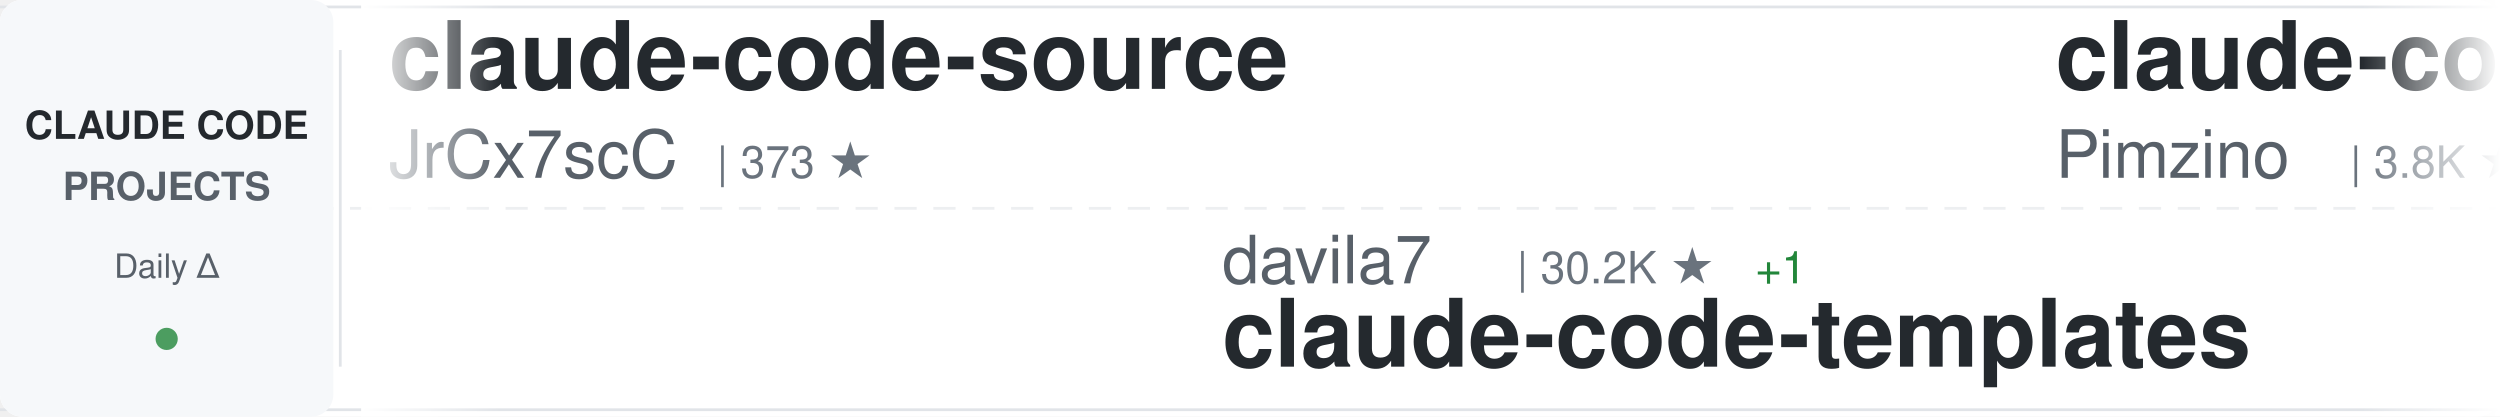
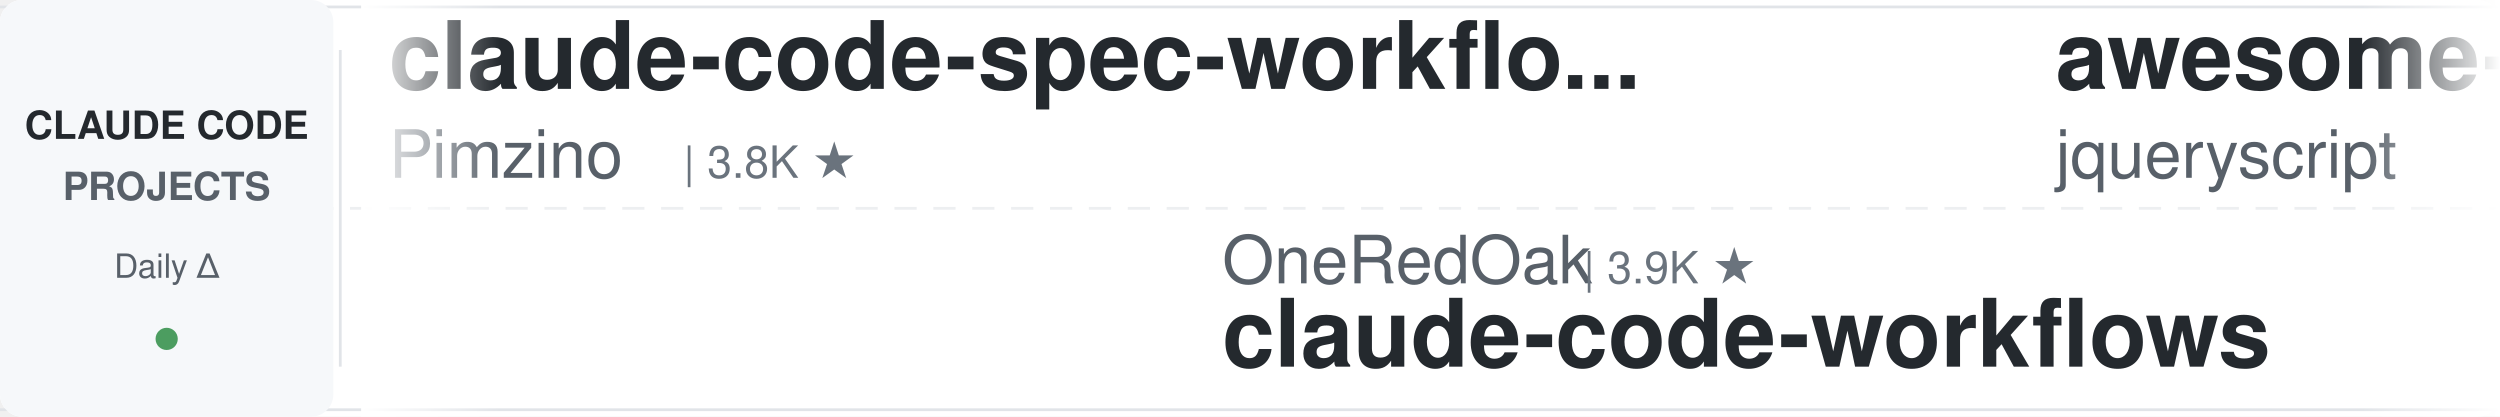
<svg xmlns="http://www.w3.org/2000/svg" width="900" height="150">
  <defs>
    <linearGradient id="awesomeLeftFade" x1="0%" y1="0%" x2="100%" y2="0%">
      <stop offset="0%" style="stop-color:#ffffff;stop-opacity:1" />
      <stop offset="100%" style="stop-color:#ffffff;stop-opacity:0" />
    </linearGradient>
    <linearGradient id="awesomeRightFade" x1="0%" y1="0%" x2="100%" y2="0%">
      <stop offset="0%" style="stop-color:#ffffff;stop-opacity:0" />
      <stop offset="100%" style="stop-color:#ffffff;stop-opacity:1" />
    </linearGradient>
  </defs>
  <rect width="900" height="150" fill="#ffffff" rx="8" />
  <rect x="0" y="2" width="900" height="1" fill="#e1e4e8" />
  <rect x="0" y="147" width="900" height="1" fill="#e1e4e8" />
  <line x1="0" y1="75" x2="900" y2="75" stroke="#e1e4e8" stroke-width="1" stroke-dasharray="8 6" opacity="0.6" />
  <rect x="0" y="0" width="120" height="150" fill="#f6f8fa" rx="8" />
  <text x="60" y="50" font-family="-apple-system, BlinkMacSystemFont, 'Segoe UI', Helvetica, Arial, sans-serif" font-size="14" font-weight="600" fill="#24292e" text-anchor="middle">CLAUDE CODE</text>
  <text x="60" y="72" font-family="-apple-system, BlinkMacSystemFont, 'Segoe UI', Helvetica, Arial, sans-serif" font-size="14" font-weight="600" fill="#586069" text-anchor="middle">PROJECTS</text>
  <text x="60" y="100" font-family="-apple-system, BlinkMacSystemFont, 'Segoe UI', Helvetica, Arial, sans-serif" font-size="12" font-weight="500" fill="#586069" text-anchor="middle">Daily Δ</text>
  <circle cx="60" cy="122" r="4" fill="#22863a" opacity="0.8" />
  <rect x="122" y="18" width="1" height="114" fill="#e1e4e8" />
  <clipPath id="awesomeTickerClip">
    <rect x="130" y="0" width="770" height="150" />
  </clipPath>
  <g clip-path="url(#awesomeTickerClip)">
    <g id="awesomeTickerItems">
      <animateTransform attributeName="transform" attributeType="XML" type="translate" from="0 0" to="-3000 0" dur="54s" repeatCount="indefinite" />
      <g transform="translate(0, 0)">
-         <text x="140" y="32" font-family="-apple-system, BlinkMacSystemFont, 'Segoe UI', Helvetica, Arial, sans-serif" font-size="34" font-weight="600" fill="#24292e">claude-code-source</text>
-         <text x="140" y="64" font-family="-apple-system, BlinkMacSystemFont, 'Segoe UI', Helvetica, Arial, sans-serif" font-size="24" font-weight="400" fill="#586069">JrCx7scC</text>
-         <text x="258" y="64" font-family="-apple-system, BlinkMacSystemFont, 'Segoe UI', Helvetica, Arial, sans-serif" font-size="16" font-weight="500" fill="#6a737d">| 373 ★</text>
-       </g>
-       <g transform="translate(300, 0)">
-         <text x="140" y="102" font-family="-apple-system, BlinkMacSystemFont, 'Segoe UI', Helvetica, Arial, sans-serif" font-size="24" font-weight="400" fill="#586069">davila7</text>
-         <text x="246" y="102" font-family="-apple-system, BlinkMacSystemFont, 'Segoe UI', Helvetica, Arial, sans-serif" font-size="16" font-weight="500" fill="#6a737d">| 30.2K ★</text>
-         <text x="332" y="102" font-family="-apple-system, BlinkMacSystemFont, 'Segoe UI', Helvetica, Arial, sans-serif" font-size="16" font-weight="500" fill="#22863a"> +1</text>
-         <text x="140" y="132" font-family="-apple-system, BlinkMacSystemFont, 'Segoe UI', Helvetica, Arial, sans-serif" font-size="34" font-weight="600" fill="#24292e">claude-code-templates</text>
-       </g>
-       <g transform="translate(600, 0)">
        <text x="140" y="32" font-family="-apple-system, BlinkMacSystemFont, 'Segoe UI', Helvetica, Arial, sans-serif" font-size="34" font-weight="600" fill="#24292e">claude-code-spec-workflo...</text>
        <text x="140" y="64" font-family="-apple-system, BlinkMacSystemFont, 'Segoe UI', Helvetica, Arial, sans-serif" font-size="24" font-weight="400" fill="#586069">Pimzino</text>
        <text x="246" y="64" font-family="-apple-system, BlinkMacSystemFont, 'Segoe UI', Helvetica, Arial, sans-serif" font-size="16" font-weight="500" fill="#6a737d">| 3.8K ★</text>
-         <text x="323" y="64" font-family="-apple-system, BlinkMacSystemFont, 'Segoe UI', Helvetica, Arial, sans-serif" font-size="16" font-weight="500" fill="#22863a"> +2</text>
+       </g>
+       <g transform="translate(300, 0)">
+         <text x="140" y="102" font-family="-apple-system, BlinkMacSystemFont, 'Segoe UI', Helvetica, Arial, sans-serif" font-size="24" font-weight="400" fill="#586069">OneRedOak</text>
+         <text x="270" y="102" font-family="-apple-system, BlinkMacSystemFont, 'Segoe UI', Helvetica, Arial, sans-serif" font-size="16" font-weight="500" fill="#6a737d">| 3.9K ★</text>
+         <text x="140" y="132" font-family="-apple-system, BlinkMacSystemFont, 'Segoe UI', Helvetica, Arial, sans-serif" font-size="34" font-weight="600" fill="#24292e">claude-code-workflows</text>
+       </g>
+       <g transform="translate(600, 0)">
+         <text x="140" y="32" font-family="-apple-system, BlinkMacSystemFont, 'Segoe UI', Helvetica, Arial, sans-serif" font-size="34" font-weight="600" fill="#24292e">awesome-claude-code</text>
+         <text x="140" y="64" font-family="-apple-system, BlinkMacSystemFont, 'Segoe UI', Helvetica, Arial, sans-serif" font-size="24" font-weight="400" fill="#586069">jqueryscript</text>
+         <text x="306" y="64" font-family="-apple-system, BlinkMacSystemFont, 'Segoe UI', Helvetica, Arial, sans-serif" font-size="16" font-weight="500" fill="#6a737d">| 494 ★</text>
      </g>
      <g transform="translate(900, 0)">
-         <text x="140" y="102" font-family="-apple-system, BlinkMacSystemFont, 'Segoe UI', Helvetica, Arial, sans-serif" font-size="24" font-weight="400" fill="#586069">alirezarezvani</text>
-         <text x="330" y="102" font-family="-apple-system, BlinkMacSystemFont, 'Segoe UI', Helvetica, Arial, sans-serif" font-size="16" font-weight="500" fill="#6a737d">| 24.3K ★</text>
-         <text x="416" y="102" font-family="-apple-system, BlinkMacSystemFont, 'Segoe UI', Helvetica, Arial, sans-serif" font-size="16" font-weight="500" fill="#22863a"> +11</text>
-         <text x="140" y="132" font-family="-apple-system, BlinkMacSystemFont, 'Segoe UI', Helvetica, Arial, sans-serif" font-size="34" font-weight="600" fill="#24292e">claude-skills</text>
+         <text x="140" y="102" font-family="-apple-system, BlinkMacSystemFont, 'Segoe UI', Helvetica, Arial, sans-serif" font-size="24" font-weight="400" fill="#586069">ding113</text>
+         <text x="246" y="102" font-family="-apple-system, BlinkMacSystemFont, 'Segoe UI', Helvetica, Arial, sans-serif" font-size="16" font-weight="500" fill="#6a737d">| 3.3K ★</text>
+         <text x="323" y="102" font-family="-apple-system, BlinkMacSystemFont, 'Segoe UI', Helvetica, Arial, sans-serif" font-size="16" font-weight="500" fill="#22863a"> +1</text>
+         <text x="140" y="132" font-family="-apple-system, BlinkMacSystemFont, 'Segoe UI', Helvetica, Arial, sans-serif" font-size="34" font-weight="600" fill="#24292e">claude-code-hub</text>
      </g>
      <g transform="translate(1200, 0)">
-         <text x="140" y="32" font-family="-apple-system, BlinkMacSystemFont, 'Segoe UI', Helvetica, Arial, sans-serif" font-size="34" font-weight="600" fill="#24292e">claude-code-tudou</text>
-         <text x="140" y="64" font-family="-apple-system, BlinkMacSystemFont, 'Segoe UI', Helvetica, Arial, sans-serif" font-size="24" font-weight="400" fill="#586069">AICoderTudou</text>
-         <text x="306" y="64" font-family="-apple-system, BlinkMacSystemFont, 'Segoe UI', Helvetica, Arial, sans-serif" font-size="16" font-weight="500" fill="#6a737d">| 497 ★</text>
+         <text x="140" y="32" font-family="-apple-system, BlinkMacSystemFont, 'Segoe UI', Helvetica, Arial, sans-serif" font-size="34" font-weight="600" fill="#24292e">claude-code-system-promp...</text>
+         <text x="140" y="64" font-family="-apple-system, BlinkMacSystemFont, 'Segoe UI', Helvetica, Arial, sans-serif" font-size="24" font-weight="400" fill="#586069">Piebald-AI</text>
+         <text x="282" y="64" font-family="-apple-system, BlinkMacSystemFont, 'Segoe UI', Helvetica, Arial, sans-serif" font-size="16" font-weight="500" fill="#6a737d">| 12.2K ★</text>
+         <text x="368" y="64" font-family="-apple-system, BlinkMacSystemFont, 'Segoe UI', Helvetica, Arial, sans-serif" font-size="16" font-weight="500" fill="#cb2431"> -1</text>
      </g>
      <g transform="translate(1500, 0)">
-         <text x="140" y="102" font-family="-apple-system, BlinkMacSystemFont, 'Segoe UI', Helvetica, Arial, sans-serif" font-size="24" font-weight="400" fill="#586069">KPR111</text>
-         <text x="234" y="102" font-family="-apple-system, BlinkMacSystemFont, 'Segoe UI', Helvetica, Arial, sans-serif" font-size="16" font-weight="500" fill="#6a737d">| 18 ★</text>
-         <text x="140" y="132" font-family="-apple-system, BlinkMacSystemFont, 'Segoe UI', Helvetica, Arial, sans-serif" font-size="34" font-weight="600" fill="#24292e">Claude-Code</text>
+         <text x="140" y="102" font-family="-apple-system, BlinkMacSystemFont, 'Segoe UI', Helvetica, Arial, sans-serif" font-size="24" font-weight="400" fill="#586069">alejandrobalderas</text>
+         <text x="366" y="102" font-family="-apple-system, BlinkMacSystemFont, 'Segoe UI', Helvetica, Arial, sans-serif" font-size="16" font-weight="500" fill="#6a737d">| 2.8K ★</text>
+         <text x="443" y="102" font-family="-apple-system, BlinkMacSystemFont, 'Segoe UI', Helvetica, Arial, sans-serif" font-size="16" font-weight="500" fill="#22863a"> +1</text>
+         <text x="140" y="132" font-family="-apple-system, BlinkMacSystemFont, 'Segoe UI', Helvetica, Arial, sans-serif" font-size="34" font-weight="600" fill="#24292e">claude-code-from-source</text>
      </g>
      <g transform="translate(1800, 0)">
-         <text x="140" y="32" font-family="-apple-system, BlinkMacSystemFont, 'Segoe UI', Helvetica, Arial, sans-serif" font-size="34" font-weight="600" fill="#24292e">Claude-code</text>
-         <text x="140" y="64" font-family="-apple-system, BlinkMacSystemFont, 'Segoe UI', Helvetica, Arial, sans-serif" font-size="24" font-weight="400" fill="#586069">zstmfhy</text>
-         <text x="246" y="64" font-family="-apple-system, BlinkMacSystemFont, 'Segoe UI', Helvetica, Arial, sans-serif" font-size="16" font-weight="500" fill="#6a737d">| 190 ★</text>
+         <text x="140" y="32" font-family="-apple-system, BlinkMacSystemFont, 'Segoe UI', Helvetica, Arial, sans-serif" font-size="34" font-weight="600" fill="#24292e">claude-code-book</text>
+         <text x="140" y="64" font-family="-apple-system, BlinkMacSystemFont, 'Segoe UI', Helvetica, Arial, sans-serif" font-size="24" font-weight="400" fill="#586069">lintsinghua</text>
+         <text x="294" y="64" font-family="-apple-system, BlinkMacSystemFont, 'Segoe UI', Helvetica, Arial, sans-serif" font-size="16" font-weight="500" fill="#6a737d">| 4.1K ★</text>
+         <text x="371" y="64" font-family="-apple-system, BlinkMacSystemFont, 'Segoe UI', Helvetica, Arial, sans-serif" font-size="16" font-weight="500" fill="#22863a"> +1</text>
      </g>
      <g transform="translate(2100, 0)">
-         <text x="140" y="102" font-family="-apple-system, BlinkMacSystemFont, 'Segoe UI', Helvetica, Arial, sans-serif" font-size="24" font-weight="400" fill="#586069">pedrohcgs</text>
-         <text x="270" y="102" font-family="-apple-system, BlinkMacSystemFont, 'Segoe UI', Helvetica, Arial, sans-serif" font-size="16" font-weight="500" fill="#6a737d">| 1.5K ★</text>
-         <text x="140" y="132" font-family="-apple-system, BlinkMacSystemFont, 'Segoe UI', Helvetica, Arial, sans-serif" font-size="34" font-weight="600" fill="#24292e">claude-code-my-workflow</text>
+         <text x="140" y="102" font-family="-apple-system, BlinkMacSystemFont, 'Segoe UI', Helvetica, Arial, sans-serif" font-size="24" font-weight="400" fill="#586069">affaan-m</text>
+         <text x="258" y="102" font-family="-apple-system, BlinkMacSystemFont, 'Segoe UI', Helvetica, Arial, sans-serif" font-size="16" font-weight="500" fill="#6a737d">| 239.3K ★</text>
+         <text x="353" y="102" font-family="-apple-system, BlinkMacSystemFont, 'Segoe UI', Helvetica, Arial, sans-serif" font-size="16" font-weight="500" fill="#22863a"> +31</text>
+         <text x="140" y="132" font-family="-apple-system, BlinkMacSystemFont, 'Segoe UI', Helvetica, Arial, sans-serif" font-size="34" font-weight="600" fill="#24292e">ECC</text>
      </g>
      <g transform="translate(2400, 0)">
-         <text x="140" y="32" font-family="-apple-system, BlinkMacSystemFont, 'Segoe UI', Helvetica, Arial, sans-serif" font-size="34" font-weight="600" fill="#24292e">claude-code-webui</text>
-         <text x="140" y="64" font-family="-apple-system, BlinkMacSystemFont, 'Segoe UI', Helvetica, Arial, sans-serif" font-size="24" font-weight="400" fill="#586069">sugyan</text>
-         <text x="234" y="64" font-family="-apple-system, BlinkMacSystemFont, 'Segoe UI', Helvetica, Arial, sans-serif" font-size="16" font-weight="500" fill="#6a737d">| 1.1K ★</text>
+         <text x="140" y="32" font-family="-apple-system, BlinkMacSystemFont, 'Segoe UI', Helvetica, Arial, sans-serif" font-size="34" font-weight="600" fill="#24292e">oh-my-claudecode</text>
+         <text x="140" y="64" font-family="-apple-system, BlinkMacSystemFont, 'Segoe UI', Helvetica, Arial, sans-serif" font-size="24" font-weight="400" fill="#586069">Yeachan-Heo</text>
+         <text x="294" y="64" font-family="-apple-system, BlinkMacSystemFont, 'Segoe UI', Helvetica, Arial, sans-serif" font-size="16" font-weight="500" fill="#6a737d">| 38.5K ★</text>
+         <text x="380" y="64" font-family="-apple-system, BlinkMacSystemFont, 'Segoe UI', Helvetica, Arial, sans-serif" font-size="16" font-weight="500" fill="#22863a"> +2</text>
      </g>
      <g transform="translate(2700, 0)">
-         <text x="140" y="102" font-family="-apple-system, BlinkMacSystemFont, 'Segoe UI', Helvetica, Arial, sans-serif" font-size="24" font-weight="400" fill="#586069">anthropics</text>
-         <text x="282" y="102" font-family="-apple-system, BlinkMacSystemFont, 'Segoe UI', Helvetica, Arial, sans-serif" font-size="16" font-weight="500" fill="#6a737d">| 167.5K ★</text>
-         <text x="377" y="102" font-family="-apple-system, BlinkMacSystemFont, 'Segoe UI', Helvetica, Arial, sans-serif" font-size="16" font-weight="500" fill="#22863a"> +80</text>
-         <text x="140" y="132" font-family="-apple-system, BlinkMacSystemFont, 'Segoe UI', Helvetica, Arial, sans-serif" font-size="34" font-weight="600" fill="#24292e">skills</text>
+         <text x="140" y="102" font-family="-apple-system, BlinkMacSystemFont, 'Segoe UI', Helvetica, Arial, sans-serif" font-size="24" font-weight="400" fill="#586069">ghuntley</text>
+         <text x="258" y="102" font-family="-apple-system, BlinkMacSystemFont, 'Segoe UI', Helvetica, Arial, sans-serif" font-size="16" font-weight="500" fill="#6a737d">| 989 ★</text>
+         <text x="140" y="132" font-family="-apple-system, BlinkMacSystemFont, 'Segoe UI', Helvetica, Arial, sans-serif" font-size="34" font-weight="600" fill="#24292e">claude-code-source-code-...</text>
      </g>
      <g transform="translate(3000, 0)">
-         <text x="140" y="32" font-family="-apple-system, BlinkMacSystemFont, 'Segoe UI', Helvetica, Arial, sans-serif" font-size="34" font-weight="600" fill="#24292e">claude-code-source</text>
-         <text x="140" y="64" font-family="-apple-system, BlinkMacSystemFont, 'Segoe UI', Helvetica, Arial, sans-serif" font-size="24" font-weight="400" fill="#586069">JrCx7scC</text>
-         <text x="258" y="64" font-family="-apple-system, BlinkMacSystemFont, 'Segoe UI', Helvetica, Arial, sans-serif" font-size="16" font-weight="500" fill="#6a737d">| 373 ★</text>
-       </g>
-       <g transform="translate(3300, 0)">
-         <text x="140" y="102" font-family="-apple-system, BlinkMacSystemFont, 'Segoe UI', Helvetica, Arial, sans-serif" font-size="24" font-weight="400" fill="#586069">davila7</text>
-         <text x="246" y="102" font-family="-apple-system, BlinkMacSystemFont, 'Segoe UI', Helvetica, Arial, sans-serif" font-size="16" font-weight="500" fill="#6a737d">| 30.2K ★</text>
-         <text x="332" y="102" font-family="-apple-system, BlinkMacSystemFont, 'Segoe UI', Helvetica, Arial, sans-serif" font-size="16" font-weight="500" fill="#22863a"> +1</text>
-         <text x="140" y="132" font-family="-apple-system, BlinkMacSystemFont, 'Segoe UI', Helvetica, Arial, sans-serif" font-size="34" font-weight="600" fill="#24292e">claude-code-templates</text>
-       </g>
-       <g transform="translate(3600, 0)">
        <text x="140" y="32" font-family="-apple-system, BlinkMacSystemFont, 'Segoe UI', Helvetica, Arial, sans-serif" font-size="34" font-weight="600" fill="#24292e">claude-code-spec-workflo...</text>
        <text x="140" y="64" font-family="-apple-system, BlinkMacSystemFont, 'Segoe UI', Helvetica, Arial, sans-serif" font-size="24" font-weight="400" fill="#586069">Pimzino</text>
        <text x="246" y="64" font-family="-apple-system, BlinkMacSystemFont, 'Segoe UI', Helvetica, Arial, sans-serif" font-size="16" font-weight="500" fill="#6a737d">| 3.8K ★</text>
-         <text x="323" y="64" font-family="-apple-system, BlinkMacSystemFont, 'Segoe UI', Helvetica, Arial, sans-serif" font-size="16" font-weight="500" fill="#22863a"> +2</text>
+       </g>
+       <g transform="translate(3300, 0)">
+         <text x="140" y="102" font-family="-apple-system, BlinkMacSystemFont, 'Segoe UI', Helvetica, Arial, sans-serif" font-size="24" font-weight="400" fill="#586069">OneRedOak</text>
+         <text x="270" y="102" font-family="-apple-system, BlinkMacSystemFont, 'Segoe UI', Helvetica, Arial, sans-serif" font-size="16" font-weight="500" fill="#6a737d">| 3.9K ★</text>
+         <text x="140" y="132" font-family="-apple-system, BlinkMacSystemFont, 'Segoe UI', Helvetica, Arial, sans-serif" font-size="34" font-weight="600" fill="#24292e">claude-code-workflows</text>
+       </g>
+       <g transform="translate(3600, 0)">
+         <text x="140" y="32" font-family="-apple-system, BlinkMacSystemFont, 'Segoe UI', Helvetica, Arial, sans-serif" font-size="34" font-weight="600" fill="#24292e">awesome-claude-code</text>
+         <text x="140" y="64" font-family="-apple-system, BlinkMacSystemFont, 'Segoe UI', Helvetica, Arial, sans-serif" font-size="24" font-weight="400" fill="#586069">jqueryscript</text>
+         <text x="306" y="64" font-family="-apple-system, BlinkMacSystemFont, 'Segoe UI', Helvetica, Arial, sans-serif" font-size="16" font-weight="500" fill="#6a737d">| 494 ★</text>
      </g>
      <g transform="translate(3900, 0)">
-         <text x="140" y="102" font-family="-apple-system, BlinkMacSystemFont, 'Segoe UI', Helvetica, Arial, sans-serif" font-size="24" font-weight="400" fill="#586069">alirezarezvani</text>
-         <text x="330" y="102" font-family="-apple-system, BlinkMacSystemFont, 'Segoe UI', Helvetica, Arial, sans-serif" font-size="16" font-weight="500" fill="#6a737d">| 24.3K ★</text>
-         <text x="416" y="102" font-family="-apple-system, BlinkMacSystemFont, 'Segoe UI', Helvetica, Arial, sans-serif" font-size="16" font-weight="500" fill="#22863a"> +11</text>
-         <text x="140" y="132" font-family="-apple-system, BlinkMacSystemFont, 'Segoe UI', Helvetica, Arial, sans-serif" font-size="34" font-weight="600" fill="#24292e">claude-skills</text>
+         <text x="140" y="102" font-family="-apple-system, BlinkMacSystemFont, 'Segoe UI', Helvetica, Arial, sans-serif" font-size="24" font-weight="400" fill="#586069">ding113</text>
+         <text x="246" y="102" font-family="-apple-system, BlinkMacSystemFont, 'Segoe UI', Helvetica, Arial, sans-serif" font-size="16" font-weight="500" fill="#6a737d">| 3.3K ★</text>
+         <text x="323" y="102" font-family="-apple-system, BlinkMacSystemFont, 'Segoe UI', Helvetica, Arial, sans-serif" font-size="16" font-weight="500" fill="#22863a"> +1</text>
+         <text x="140" y="132" font-family="-apple-system, BlinkMacSystemFont, 'Segoe UI', Helvetica, Arial, sans-serif" font-size="34" font-weight="600" fill="#24292e">claude-code-hub</text>
      </g>
    </g>
  </g>
  <rect x="130" y="0" width="50" height="150" fill="url(#awesomeLeftFade)" />
  <rect x="850" y="0" width="50" height="150" fill="url(#awesomeRightFade)" />
</svg>
